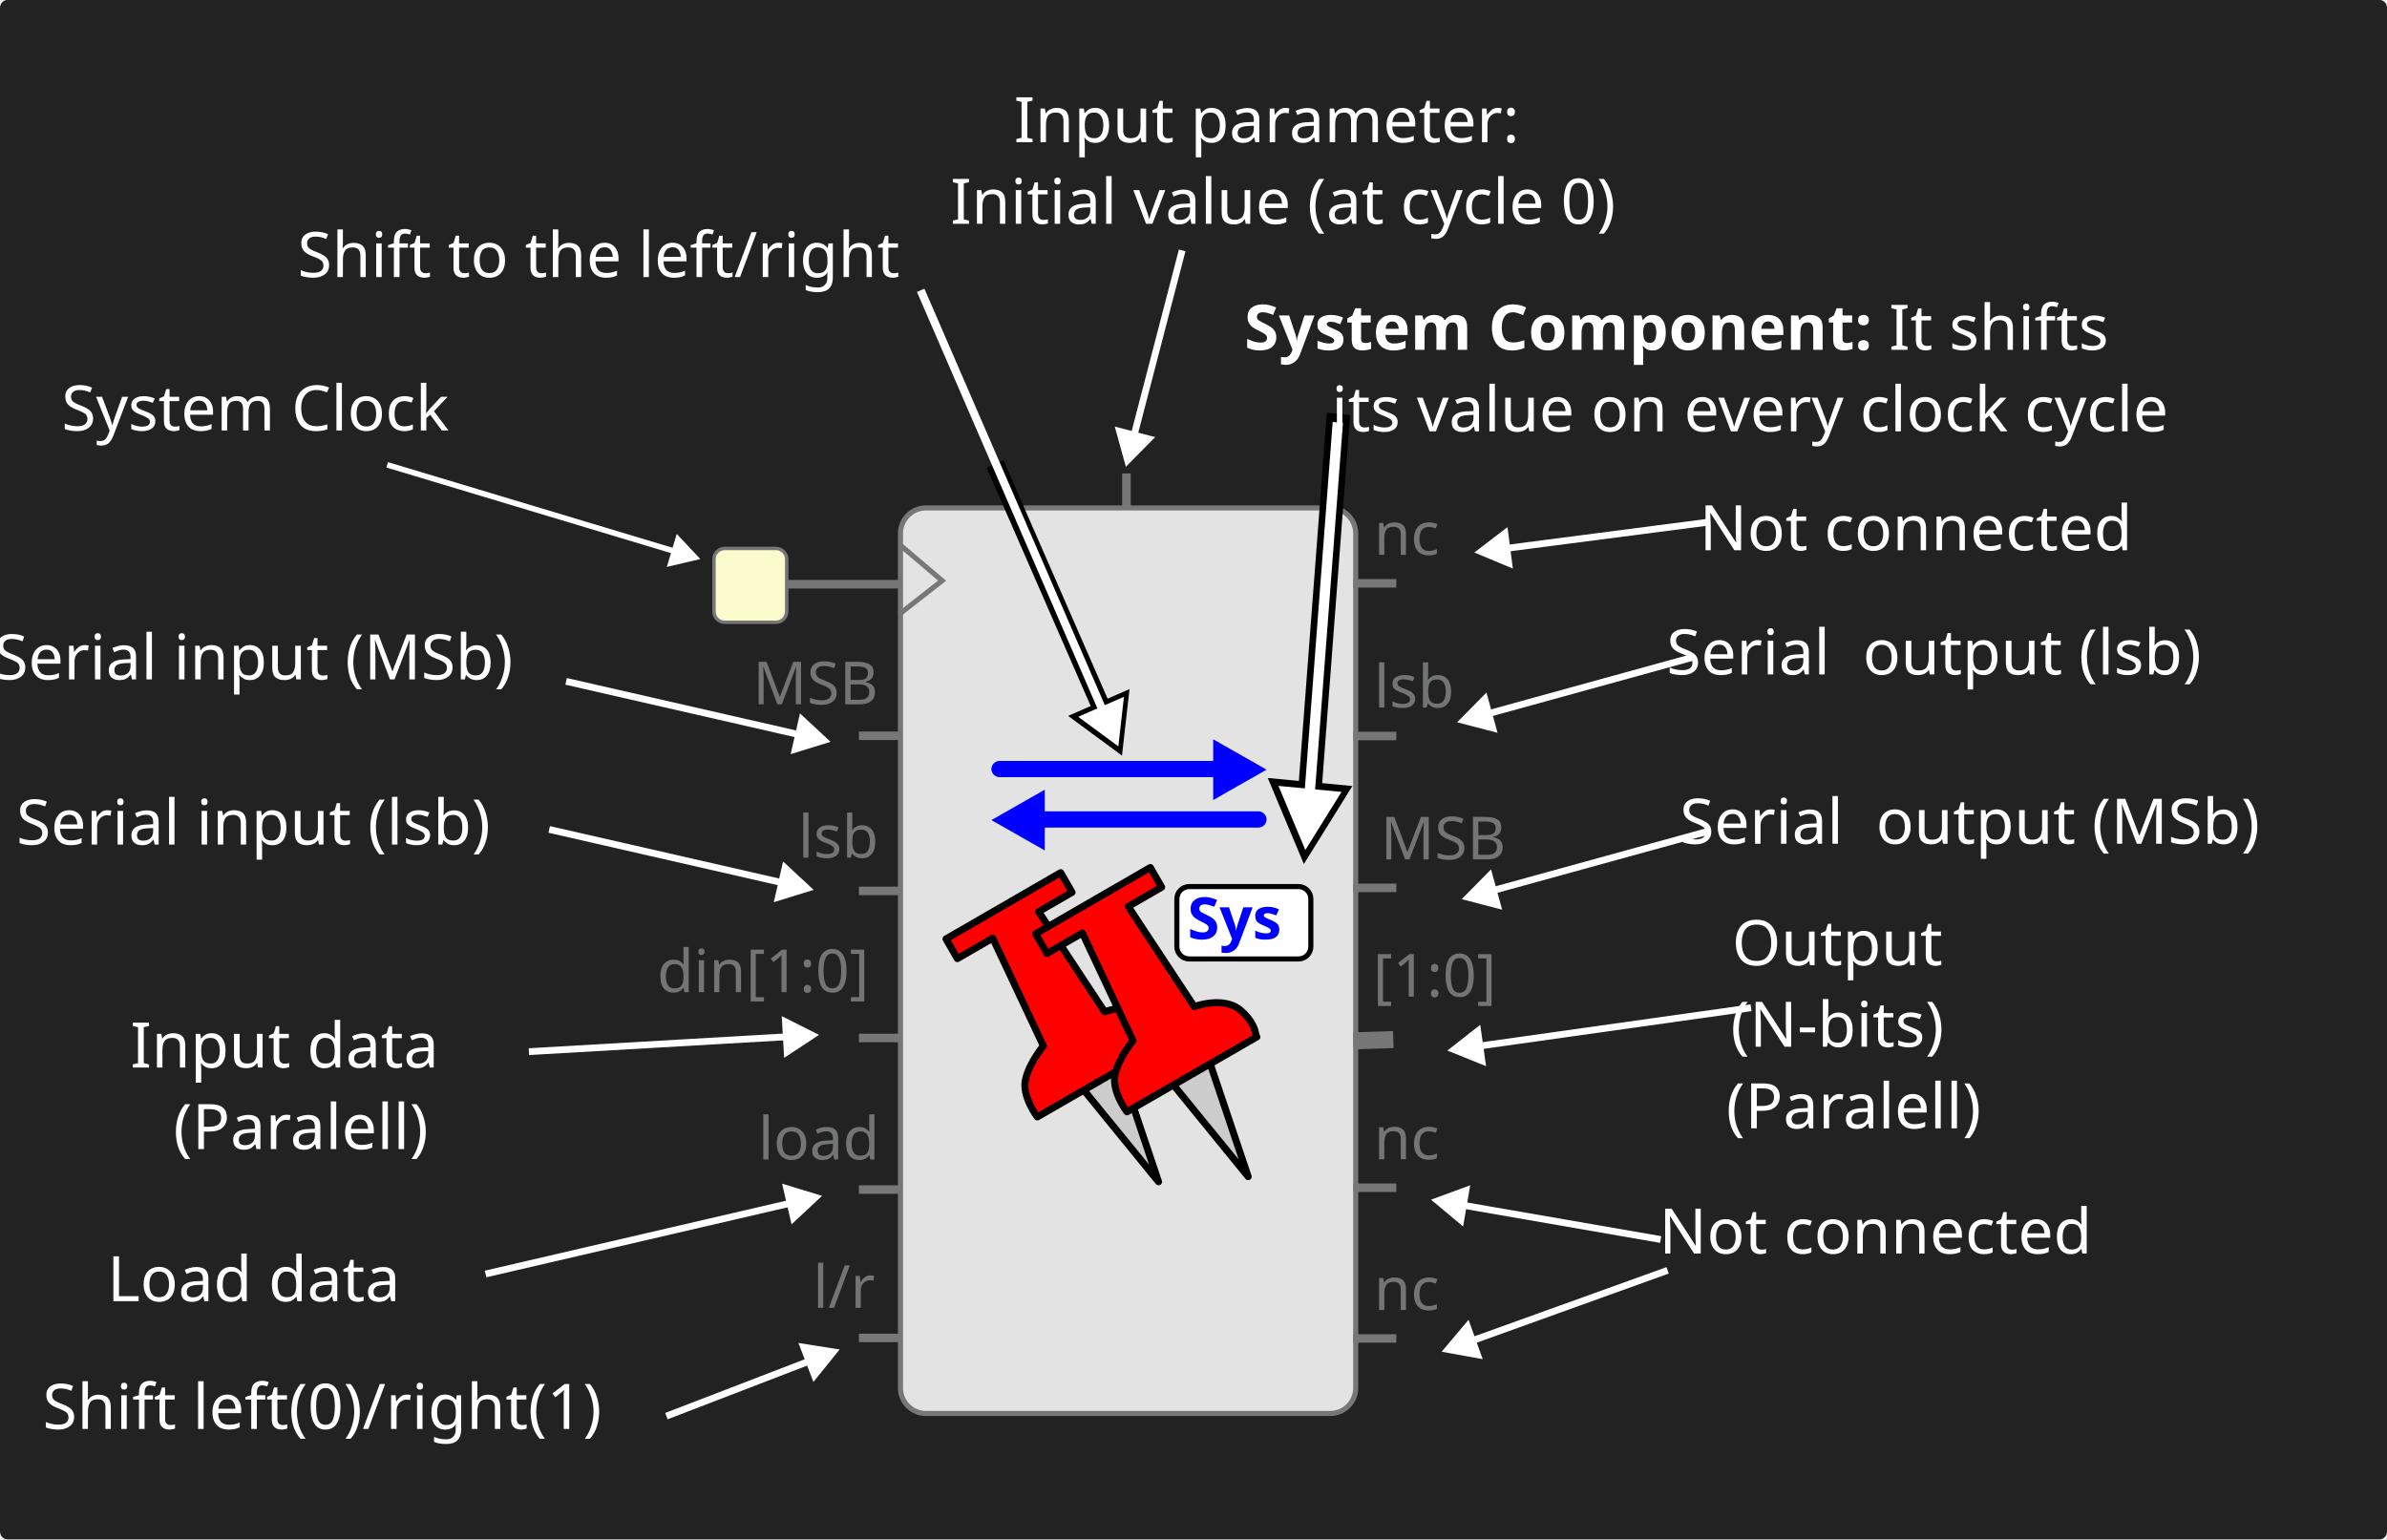
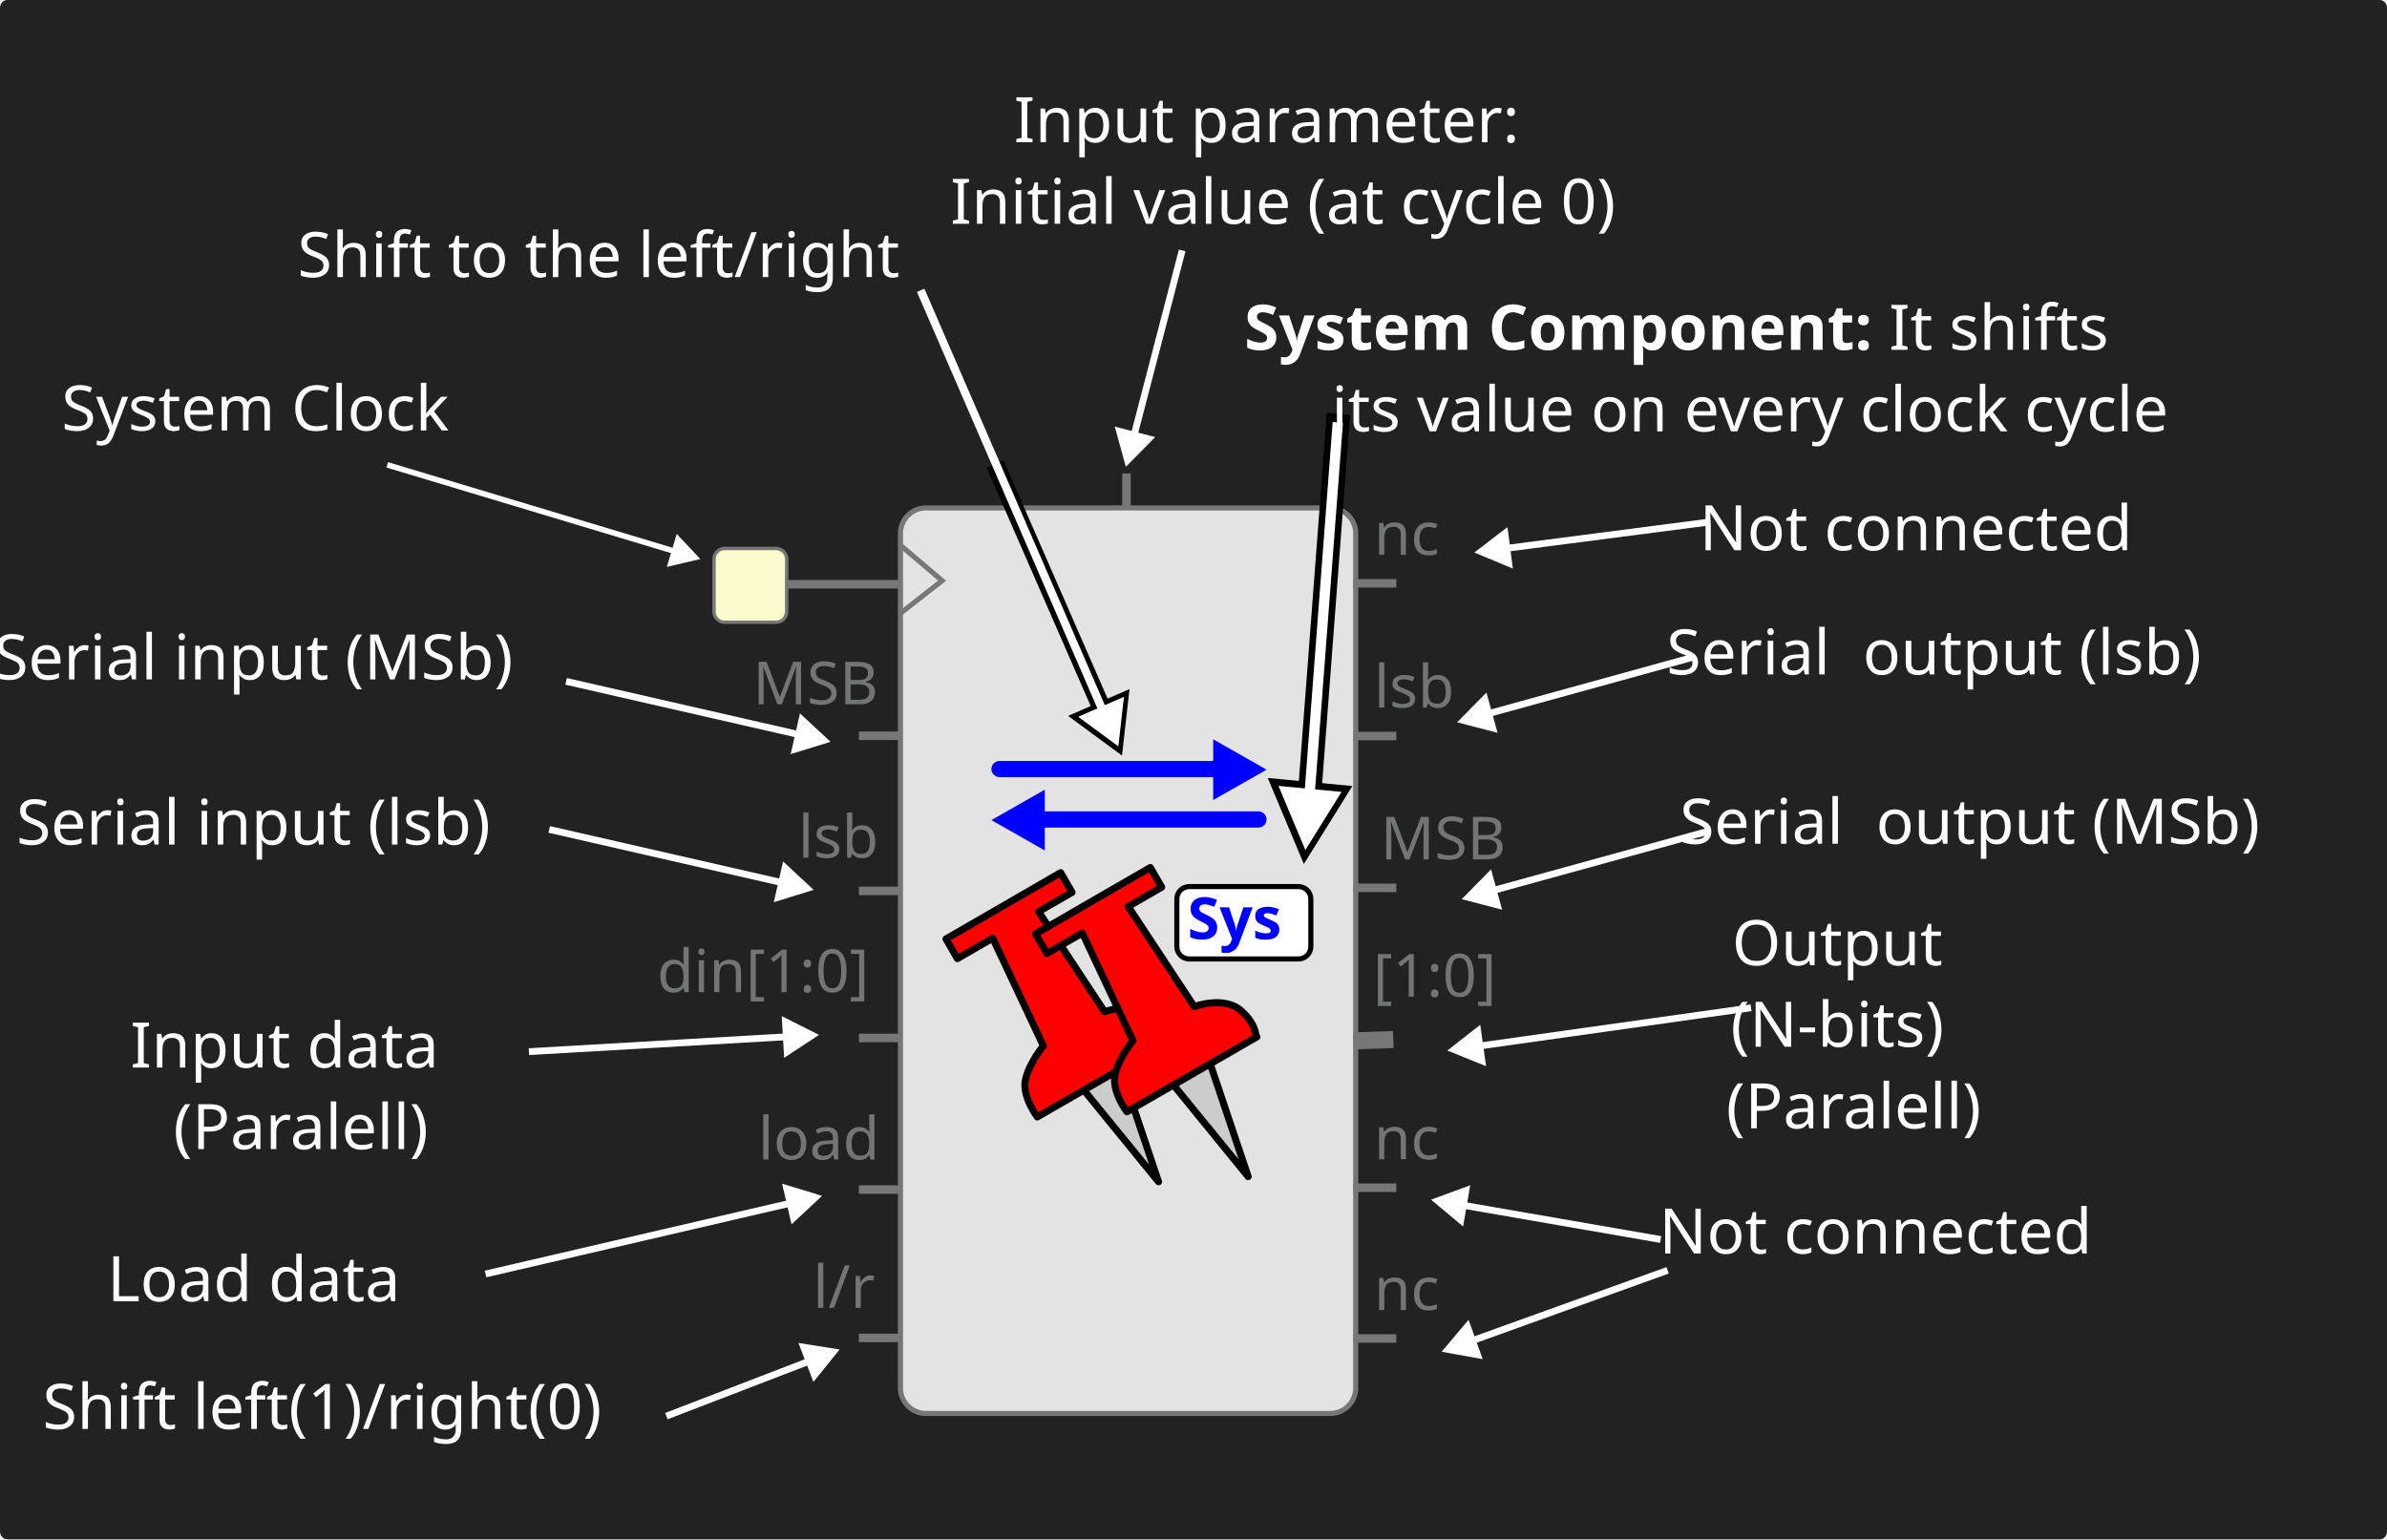
<svg xmlns="http://www.w3.org/2000/svg" width="279.154mm" height="180.032mm" viewBox="0 0 279.154 180.032" version="1.1" id="svg1" xml:space="preserve">
  <defs id="defs1">
    <marker style="overflow:visible" id="Triangle" refX="0" refY="0" orient="auto-start-reverse" markerWidth="1" markerHeight="1" viewBox="0 0 1 1" preserveAspectRatio="xMidYMid">
      <path transform="scale(0.5)" style="fill:context-stroke;fill-rule:evenodd;stroke:context-stroke;stroke-width:1pt" d="M 5.77,0 -2.88,5 V -5 Z" id="path135" />
    </marker>
  </defs>
  <g id="layer2" transform="matrix(1,0,0,1.086651,24.89331,-52.40144)" style="display:inline">
    <rect style="fill:#222222;fill-opacity:1;stroke:none;stroke-width:5.429;stroke-linecap:square;stroke-linejoin:round" id="rect1" width="279.154" height="165.676" x="-24.893" y="48.223" ry="0.853" rx="0.853" />
  </g>
  <g id="layer1" transform="translate(24.89331,-48.22287)" style="display:inline">
    <g id="g2" transform="translate(0,-126.9135)">
      <rect ry="2.974" y="234.54" x="80.415" height="105.906" width="53.238" id="rect861-5" style="display:inline;fill:#e3e3e3;fill-opacity:1;stroke:#777777;stroke-width:0.597;stroke-linejoin:round;stroke-miterlimit:4;stroke-dasharray:none;stroke-opacity:1" rx="2.974" />
      <path id="path865-3-6-3" d="M 66.969,243.465 H 80.579" style="display:inline;fill:none;stroke:#777777;stroke-width:0.995;stroke-linecap:butt;stroke-linejoin:miter;stroke-miterlimit:4;stroke-dasharray:none;stroke-opacity:1" />
      <rect style="fill:#fbfbce;fill-opacity:1;stroke:#777777;stroke-width:0.398;stroke-linecap:round;stroke-linejoin:round;stroke-dasharray:none;stroke-opacity:1" id="rect10194-5" width="8.497" height="8.631" x="58.609" y="239.282" ry="1.247" rx="1.247" />
      <path id="path12147-6" d="m 106.842,234.52 v -4.016" style="display:inline;fill:none;stroke:#777777;stroke-width:0.995;stroke-linecap:butt;stroke-linejoin:miter;stroke-miterlimit:4;stroke-dasharray:none;stroke-opacity:1" />
      <path style="fill:none;stroke:#777777;stroke-width:0.597;stroke-linecap:butt;stroke-linejoin:miter;stroke-dasharray:none;stroke-opacity:1" d="m 80.277,246.968 5.009,-3.921 -4.806,-4.079" id="path12205-2" />
      <path id="path8837-9" d="m 133.36,243.36 h 5.045" style="display:inline;fill:none;stroke:#777777;stroke-width:0.995;stroke-linecap:butt;stroke-linejoin:miter;stroke-miterlimit:4;stroke-dasharray:none;stroke-opacity:1" />
      <text xml:space="preserve" style="font-size:6.957px;line-height:1.25;font-family:sans-serif;fill:#737575;fill-opacity:1;stroke-width:0.199" x="135.795" y="240.026" id="text47943-1">
        <tspan id="tspan47941-2" style="fill:#737575;fill-opacity:1;stroke-width:0.199" x="135.795" y="240.026">nc</tspan>
      </text>
      <path id="path16559" d="m 133.37,296.868 4.681,-0.152" style="display:inline;fill:none;stroke:#777777;stroke-width:1.99;stroke-linecap:butt;stroke-linejoin:miter;stroke-miterlimit:4;stroke-dasharray:none;stroke-opacity:1" />
      <text xml:space="preserve" style="font-size:6.957px;line-height:1.25;font-family:sans-serif;fill:#737575;fill-opacity:1;stroke-width:0.199" x="135.687" y="291.696" id="text26485-7">
        <tspan id="tspan26483-0" style="fill:#737575;fill-opacity:1;stroke-width:0.199" x="135.687" y="291.696">[1:0]</tspan>
      </text>
      <path id="path1-9" d="m 133.36,261.216 h 5.045" style="display:inline;fill:none;stroke:#777777;stroke-width:0.995;stroke-linecap:butt;stroke-linejoin:miter;stroke-miterlimit:4;stroke-dasharray:none;stroke-opacity:1" />
      <text xml:space="preserve" style="font-size:6.957px;line-height:1.25;font-family:sans-serif;fill:#737575;fill-opacity:1;stroke-width:0.199" x="135.795" y="257.882" id="text1-3">
        <tspan id="tspan1-6" style="fill:#737575;fill-opacity:1;stroke-width:0.199" x="135.795" y="257.882">lsb</tspan>
      </text>
      <path id="path2" d="m 75.555,296.531 h 5.045" style="display:inline;fill:none;stroke:#777777;stroke-width:0.995;stroke-linecap:butt;stroke-linejoin:miter;stroke-miterlimit:4;stroke-dasharray:none;stroke-opacity:1" />
      <text xml:space="preserve" style="font-size:6.957px;line-height:1.25;font-family:sans-serif;fill:#737575;fill-opacity:1;stroke-width:0.199" x="70.182" y="328.093" id="text2-0">
        <tspan id="tspan2-6" style="fill:#737575;fill-opacity:1;stroke-width:0.199" x="70.182" y="328.093">l/r</tspan>
      </text>
      <path id="path3-26" d="m 75.555,261.191 h 5.045" style="display:inline;fill:none;stroke:#777777;stroke-width:0.995;stroke-linecap:butt;stroke-linejoin:miter;stroke-miterlimit:4;stroke-dasharray:none;stroke-opacity:1" />
      <text xml:space="preserve" style="font-size:6.957px;line-height:1.25;font-family:sans-serif;fill:#737575;fill-opacity:1;stroke-width:0.199" x="63.161" y="257.508" id="text3-1">
        <tspan id="tspan3-8" style="fill:#737575;fill-opacity:1;stroke-width:0.199" x="63.161" y="257.508">MSB</tspan>
      </text>
      <path style="color:#000000;fill:#0000ff;stroke-width:1.99;stroke-linecap:round;-inkscape-stroke:none" d="m 101.914,297.817 h 6.832" id="path1423-3-7" />
      <g transform="matrix(0.5667918,-0.3276704,0.3272374,0.5675417,34.3314,294.9044)" id="layer1-6-6-9" style="stroke-width:1.172">
        <g transform="matrix(0.742649,0,0,0.742649,7.062333,-59.94279)" id="g1577-1-2" style="stroke-width:1.172">
          <path style="opacity:1;fill:#cccccc;fill-opacity:1;stroke:#000000;stroke-width:1.69;stroke-linecap:round;stroke-linejoin:round;stroke-miterlimit:4;stroke-dasharray:none;stroke-dashoffset:0;stroke-opacity:1" d="m 102.876,163.95 4.552,28.038 5.644,-28.038" id="path4142-5-0" />
          <path style="opacity:1;fill:#ff0000;fill-opacity:1;stroke:#000000;stroke-width:1.69;stroke-linecap:round;stroke-linejoin:round;stroke-miterlimit:4;stroke-dasharray:none;stroke-dashoffset:0;stroke-opacity:1" d="m 99.758,149.859 2.39,-28.512 h -9.831 v -5.462 h 31.861 v 5.462 h -9.285 l 1.725,28.769 c 0,0 7.508,1.248 9.268,6.48 1.76,5.231 -0.367,7.286 0.151,7.36 l -36.078,-0.044 c 0,0 -0.817,-6.104 2.016,-9.194 2.832,-3.09 7.783,-4.86 7.783,-4.86 z" id="path4140-54-2" />
        </g>
      </g>
      <g transform="matrix(0.5667918,-0.3276704,0.3272374,0.5675417,44.81397,294.3031)" id="layer1-6-3-3" style="stroke-width:1.172">
        <g transform="matrix(0.742649,0,0,0.742649,7.062333,-59.94279)" id="g1577-6-7" style="stroke-width:1.172">
          <path style="opacity:1;fill:#cccccc;fill-opacity:1;stroke:#000000;stroke-width:1.69;stroke-linecap:round;stroke-linejoin:round;stroke-miterlimit:4;stroke-dasharray:none;stroke-dashoffset:0;stroke-opacity:1" d="m 102.876,163.95 4.552,28.038 5.644,-28.038" id="path4142-7-5" />
          <path style="opacity:1;fill:#ff0000;fill-opacity:1;stroke:#000000;stroke-width:1.69;stroke-linecap:round;stroke-linejoin:round;stroke-miterlimit:4;stroke-dasharray:none;stroke-dashoffset:0;stroke-opacity:1" d="m 99.758,149.859 2.39,-28.512 h -9.831 v -5.462 h 31.861 v 5.462 h -9.285 l 1.725,28.769 c 0,0 7.508,1.248 9.268,6.48 1.76,5.231 -0.367,7.286 0.151,7.36 l -36.078,-0.044 c 0,0 -0.817,-6.104 2.016,-9.194 2.832,-3.09 7.783,-4.86 7.783,-4.86 z" id="path4140-5-9" />
        </g>
      </g>
      <g id="g1580-2" transform="matrix(0.6415389,0,0,0.6423877,53.74112,194.6952)" style="stroke-width:1.172">
        <path style="color:#000000;fill:#0000ff;stroke-width:3.1;stroke-linecap:round" d="M 91.176,109.68 H 101.826" id="path1423-5-2" />
        <path style="color:#000000;fill:#0000ff;stroke-width:1.172;stroke-linecap:round" d="m 59.663,108.085 c -0.832,-8.1e-4 -1.507,0.662 -1.507,1.48 4e-4,0.818 0.675,1.481 1.507,1.48 H 101.504 c 0.832,8e-4 1.507,-0.662 1.507,-1.48 -4.1e-4,-0.818 -0.675,-1.481 -1.507,-1.48 z" id="path1425-7-8" />
        <g id="g1411-4-9" style="fill:#0000ff;stroke-width:1.674" transform="matrix(0.705964,0,0,0.6942301,49.36794,-24.17624)">
          <g id="path1413-5-7" style="fill:#0000ff;stroke-width:1.674">
            <path style="color:#000000;fill:#0000ff;fill-rule:evenodd;stroke-width:1.771pt" d="m 80.414,192.813 -9.155,5.292 v -10.583 z" id="path1417-2-3" />
            <path style="color:#000000;fill:#0000ff;fill-rule:evenodd;stroke:#0000ff;stroke-width:1.674" d="m 70.553,186.299 v 13.027 l 11.271,-6.514 -1.057,-0.611 z m 1.412,2.445 7.039,4.068 -7.039,4.07 z" id="path1419-5-6" />
          </g>
        </g>
      </g>
      <rect style="fill:#ffffff;stroke:#000000;stroke-width:0.597;stroke-linecap:round;stroke-miterlimit:4;stroke-dasharray:none;stroke-opacity:1" id="rect8310-1" width="15.669" height="8.464" x="112.737" y="278.826" ry="1.442" rx="1.442" />
      <text xml:space="preserve" style="font-style:normal;font-weight:normal;font-size:6.793px;line-height:1.25;font-family:sans-serif;fill:#0000ff;fill-opacity:1;stroke:none;stroke-width:0.199" x="113.991" y="284.953" id="text2010-2" transform="scale(0.9999461,1.000054)">
        <tspan id="tspan2008-9" style="font-style:normal;font-variant:normal;font-weight:bold;font-stretch:normal;font-family:sans-serif;-inkscape-font-specification:'sans-serif Bold';fill:#0000ff;stroke-width:0.199" x="113.991" y="284.953">Sys</tspan>
      </text>
      <g id="g9" transform="matrix(-0.6415389,0,0,0.6423877,160.5373,200.5923)" style="stroke-width:1.172">
        <path style="color:#000000;fill:#0000ff;stroke-width:3.1;stroke-linecap:round" d="M 91.176,109.68 H 101.826" id="path4-3" />
        <path style="color:#000000;fill:#0000ff;stroke-width:1.172;stroke-linecap:round" d="m 59.663,108.085 c -0.832,-8.1e-4 -1.507,0.662 -1.507,1.48 4e-4,0.818 0.675,1.481 1.507,1.48 H 101.504 c 0.832,8e-4 1.507,-0.662 1.507,-1.48 -4.1e-4,-0.818 -0.675,-1.481 -1.507,-1.48 z" id="path5-1" />
        <g id="g8-9" style="fill:#0000ff;stroke-width:1.674" transform="matrix(0.705964,0,0,0.6942301,49.36794,-24.17624)">
          <g id="g7-4" style="fill:#0000ff;stroke-width:1.674">
            <path style="color:#000000;fill:#0000ff;fill-rule:evenodd;stroke-width:1.771pt" d="m 80.414,192.813 -9.155,5.292 v -10.583 z" id="path6-7" />
            <path style="color:#000000;fill:#0000ff;fill-rule:evenodd;stroke:#0000ff;stroke-width:1.674" d="m 70.553,186.299 v 13.027 l 11.271,-6.514 -1.057,-0.611 z m 1.412,2.445 7.039,4.068 -7.039,4.07 z" id="path7-8" />
          </g>
        </g>
      </g>
      <path id="path9-4" d="m 133.36,278.978 h 5.045" style="display:inline;fill:none;stroke:#777777;stroke-width:0.995;stroke-linecap:butt;stroke-linejoin:miter;stroke-miterlimit:4;stroke-dasharray:none;stroke-opacity:1" />
      <text xml:space="preserve" style="font-size:6.957px;line-height:1.25;font-family:sans-serif;fill:#737575;fill-opacity:1;stroke-width:0.199" x="136.567" y="275.644" id="text9">
        <tspan id="tspan9-5" style="fill:#737575;fill-opacity:1;stroke-width:0.199" x="136.567" y="275.644">MSB</tspan>
      </text>
      <path id="path10-0" d="m 75.555,279.331 h 5.045" style="display:inline;fill:none;stroke:#777777;stroke-width:0.995;stroke-linecap:butt;stroke-linejoin:miter;stroke-miterlimit:4;stroke-dasharray:none;stroke-opacity:1" />
      <text xml:space="preserve" style="font-size:6.957px;line-height:1.25;font-family:sans-serif;fill:#737575;fill-opacity:1;stroke-width:0.199" x="68.453" y="275.449" id="text10">
        <tspan id="tspan10" style="fill:#737575;fill-opacity:1;stroke-width:0.199" x="68.453" y="275.449">lsb</tspan>
      </text>
      <path id="path8-3" d="m 75.555,331.612 h 5.045" style="display:inline;fill:none;stroke:#777777;stroke-width:0.995;stroke-linecap:butt;stroke-linejoin:miter;stroke-miterlimit:4;stroke-dasharray:none;stroke-opacity:1" />
      <text xml:space="preserve" style="font-size:6.957px;line-height:1.25;font-family:sans-serif;fill:#737575;fill-opacity:1;stroke-width:0.199" x="51.961" y="291.172" id="text8-6">
        <tspan id="tspan8-1" style="fill:#737575;fill-opacity:1;stroke-width:0.199" x="51.961" y="291.172">din[1:0]</tspan>
      </text>
      <text xml:space="preserve" style="font-size:6.957px;line-height:1.25;font-family:sans-serif;fill:#737575;fill-opacity:1;stroke-width:0.199" x="63.776" y="310.744" id="text11">
        <tspan id="tspan11" style="fill:#737575;fill-opacity:1;stroke-width:0.199" x="63.776" y="310.744">load</tspan>
      </text>
      <path id="path11-0" d="m 75.555,314.262 h 5.045" style="display:inline;fill:none;stroke:#777777;stroke-width:0.995;stroke-linecap:butt;stroke-linejoin:miter;stroke-miterlimit:4;stroke-dasharray:none;stroke-opacity:1" />
      <path id="path12-6" d="m 133.36,314.047 h 5.045" style="display:inline;fill:none;stroke:#777777;stroke-width:0.995;stroke-linecap:butt;stroke-linejoin:miter;stroke-miterlimit:4;stroke-dasharray:none;stroke-opacity:1" />
      <text xml:space="preserve" style="font-size:6.957px;line-height:1.25;font-family:sans-serif;fill:#737575;fill-opacity:1;stroke-width:0.199" x="135.795" y="310.713" id="text12">
        <tspan id="tspan12" style="fill:#737575;fill-opacity:1;stroke-width:0.199" x="135.795" y="310.713">nc</tspan>
      </text>
      <path id="path13-3" d="m 133.36,331.675 h 5.045" style="display:inline;fill:none;stroke:#777777;stroke-width:0.995;stroke-linecap:butt;stroke-linejoin:miter;stroke-miterlimit:4;stroke-dasharray:none;stroke-opacity:1" />
      <text xml:space="preserve" style="font-size:6.957px;line-height:1.25;font-family:sans-serif;fill:#737575;fill-opacity:1;stroke-width:0.199" x="135.795" y="328.341" id="text13">
        <tspan id="tspan13" style="fill:#737575;fill-opacity:1;stroke-width:0.199" x="135.795" y="328.341">nc</tspan>
      </text>
    </g>
    <text xml:space="preserve" style="font-style:normal;font-variant:normal;font-weight:normal;font-stretch:normal;font-size:7.349px;font-family:sans-serif;-inkscape-font-specification:sans-serif;text-align:center;text-anchor:middle;fill:#ffffff;fill-opacity:1;stroke:none;stroke-width:8.084;stroke-linecap:square;stroke-linejoin:round" x="9.741" y="98.572" id="text1">
      <tspan id="tspan1" style="font-style:normal;font-variant:normal;font-weight:normal;font-stretch:normal;font-family:Ubuntu;-inkscape-font-specification:Ubuntu;fill:#ffffff;stroke:none;stroke-width:8.084" x="9.741" y="98.572">System Clock</tspan>
    </text>
    <path style="fill:#ffffff;fill-opacity:1;stroke:#ffffff;stroke-width:0.655;stroke-linecap:square;stroke-linejoin:round;stroke-dasharray:none;marker-end:url(#Triangle)" d="m 20.7,102.68 34.081,10.254" id="path1" />
    <text xml:space="preserve" style="font-style:normal;font-variant:normal;font-weight:normal;font-stretch:normal;font-size:7.349px;font-family:sans-serif;-inkscape-font-specification:sans-serif;text-align:center;text-anchor:middle;fill:#ffffff;fill-opacity:1;stroke:none;stroke-width:8.084;stroke-linecap:square;stroke-linejoin:round" x="129.92" y="64.856" id="text2">
      <tspan id="tspan2" style="font-style:normal;font-variant:normal;font-weight:normal;font-stretch:normal;font-family:Ubuntu;-inkscape-font-specification:Ubuntu;fill:#ffffff;stroke:none;stroke-width:8.084" x="129.92" y="64.856">Input parameter:</tspan>
      <tspan style="font-style:normal;font-variant:normal;font-weight:normal;font-stretch:normal;font-family:Ubuntu;-inkscape-font-specification:Ubuntu;fill:#ffffff;stroke:none;stroke-width:8.084" x="129.92" y="74.394" id="tspan3">Initial value (at cycle 0)</tspan>
    </text>
    <path style="fill:#ffffff;fill-opacity:1;stroke:#ffffff;stroke-width:0.794;stroke-linecap:square;stroke-linejoin:round;stroke-dasharray:none;marker-end:url(#Triangle)" d="m 113.26,77.893 -5.776,22.196" id="path3" />
    <text xml:space="preserve" style="font-style:normal;font-variant:normal;font-weight:normal;font-stretch:normal;font-size:7.349px;font-family:sans-serif;-inkscape-font-specification:sans-serif;text-align:center;text-anchor:middle;fill:#ffffff;fill-opacity:1;stroke:none;stroke-width:8.084;stroke-linecap:square;stroke-linejoin:round" x="9.515" y="127.684" id="text4">
      <tspan style="font-style:normal;font-variant:normal;font-weight:normal;font-stretch:normal;font-family:Ubuntu;-inkscape-font-specification:Ubuntu;fill:#ffffff;stroke:none;stroke-width:8.084" x="9.515" y="127.684" id="tspan5">Serial input (MSb)</tspan>
    </text>
    <path style="fill:#ffffff;fill-opacity:1;stroke:#ffffff;stroke-width:0.794;stroke-linecap:square;stroke-linejoin:round;stroke-dasharray:none;marker-end:url(#Triangle)" d="m 41.698,127.999 27.792,6.354" id="path5" />
    <text xml:space="preserve" style="font-style:normal;font-variant:normal;font-weight:normal;font-stretch:normal;font-size:7.349px;font-family:sans-serif;-inkscape-font-specification:sans-serif;text-align:center;text-anchor:middle;fill:#ffffff;fill-opacity:1;stroke:none;stroke-width:8.084;stroke-linecap:square;stroke-linejoin:round" x="15.066" y="173.077" id="text7">
      <tspan style="font-style:normal;font-variant:normal;font-weight:normal;font-stretch:normal;font-family:Ubuntu;-inkscape-font-specification:Ubuntu;fill:#ffffff;stroke:none;stroke-width:8.084" x="15.066" y="173.077" id="tspan7">Input data</tspan>
      <tspan style="font-style:normal;font-variant:normal;font-weight:normal;font-stretch:normal;font-family:Ubuntu;-inkscape-font-specification:Ubuntu;fill:#ffffff;stroke:none;stroke-width:8.084" x="15.066" y="182.615" id="tspan6">(Paralell)</tspan>
    </text>
    <path style="fill:#ffffff;fill-opacity:1;stroke:#ffffff;stroke-width:0.794;stroke-linecap:square;stroke-linejoin:round;stroke-dasharray:none;marker-end:url(#Triangle)" d="m 32.28,197.131 36.216,-8.412" id="path8" />
    <text xml:space="preserve" style="font-style:normal;font-variant:normal;font-weight:normal;font-stretch:normal;font-size:7.349px;font-family:sans-serif;-inkscape-font-specification:sans-serif;text-align:center;text-anchor:middle;fill:#ffffff;fill-opacity:1;stroke:none;stroke-width:8.084;stroke-linecap:square;stroke-linejoin:round" x="162.636" y="91.087" id="text8">
      <tspan style="font-style:normal;font-variant:normal;font-weight:normal;font-stretch:normal;font-family:Ubuntu;-inkscape-font-specification:Ubuntu;fill:#ffffff;stroke:none;stroke-width:8.084" x="162.636" y="91.087" id="tspan8" />
    </text>
    <path style="fill:#00ff00;fill-opacity:1;stroke:#ffffff;stroke-width:0.794;stroke-linecap:square;stroke-linejoin:round;stroke-dasharray:none;marker-end:url(#Triangle)" d="m 174.577,109.331 -24.255,3.147" id="path9" />
    <path style="fill:#00ff00;fill-opacity:1;stroke:#ffffff;stroke-width:0.794;stroke-linecap:square;stroke-linejoin:round;stroke-dasharray:none;marker-end:url(#Triangle)" d="m 172.754,125.185 -24.518,6.762" id="path10" />
    <g id="g36" transform="matrix(-0.09630899,1.268814,-1.132291,-0.1079212,421.0389,-39.02894)" style="stroke-width:0.831">
      <path style="color:#000000;fill:#000000;stroke-width:1.271;stroke-linecap:square;stroke-linejoin:round;-inkscape-stroke:none" d="m 127.732,243.521 v 2.408 h 0.544 36.077 0.544 v -2.408 h -0.544 -36.077 z" id="path28" />
      <g id="g31" transform="matrix(1.341287,0,0,1.341287,3.143369,-63.42644)" style="fill:#000000;stroke-width:0.831">
        <g id="g30" style="fill:#000000;stroke-width:0.831">
          <path style="color:#000000;fill:#000000;fill-rule:evenodd;stroke-width:0.831;-inkscape-stroke:none" d="m 123.119,229.777 -4.577,2.646 v -5.292 z" id="path29" />
          <path style="color:#000000;fill:#000000;fill-rule:evenodd;stroke-width:0.831;-inkscape-stroke:none" d="m 118.189,226.52 v 6.516 l 5.635,-3.258 -0.529,-0.305 z m 0.705,1.225 3.521,2.033 -3.521,2.033 z" id="path30" />
        </g>
      </g>
      <path style="color:#000000;fill:#008000;stroke-width:0.831;stroke-linecap:square;stroke-linejoin:round;-inkscape-stroke:none" d="m 129.055,244.725 h 35.121" id="path31" />
      <path style="color:#000000;fill:#ffffff;stroke-width:0.831;stroke-linecap:square;stroke-linejoin:round;-inkscape-stroke:none" d="m 128.526,244.196 v 1.059 h 0.529 35.121 0.529 v -1.059 h -0.529 -35.121 z" id="path32" />
      <g id="g35" style="fill:#ffffff;stroke-width:0.831" transform="translate(44.1103,14.94746)">
        <g id="g34" style="fill:#ffffff;stroke-width:0.831">
          <path style="color:#000000;fill:#ffffff;fill-rule:evenodd;stroke-width:0.831;-inkscape-stroke:none" d="m 123.119,229.777 -4.577,2.646 v -5.292 z" id="path33" />
          <path style="color:#000000;fill:#ffffff;fill-rule:evenodd;stroke-width:0.831;-inkscape-stroke:none" d="m 118.189,226.52 v 6.516 l 5.635,-3.258 -0.529,-0.305 z m 0.705,1.225 3.521,2.033 -3.521,2.033 z" id="path34" />
        </g>
      </g>
    </g>
    <text xml:space="preserve" style="font-style:normal;font-variant:normal;font-weight:normal;font-stretch:normal;font-size:7.349px;font-family:sans-serif;-inkscape-font-specification:sans-serif;text-align:center;text-anchor:middle;fill:#ffffff;fill-opacity:1;stroke:none;stroke-width:8.084;stroke-linecap:square;stroke-linejoin:round" x="184.537" y="89.133" id="text36">
      <tspan id="tspan36" style="font-style:normal;font-variant:normal;font-weight:bold;font-stretch:normal;font-family:Ubuntu;-inkscape-font-specification:'Ubuntu Bold';fill:#ffffff;stroke:none;stroke-width:8.084" x="184.537" y="89.133">System Component: <tspan style="font-style:normal;font-variant:normal;font-weight:normal;font-stretch:normal;font-family:Ubuntu;-inkscape-font-specification:Ubuntu" id="tspan38">It shifts</tspan>
      </tspan>
      <tspan style="font-style:normal;font-variant:normal;font-weight:normal;font-stretch:normal;font-family:Ubuntu;-inkscape-font-specification:Ubuntu;fill:#ffffff;stroke:none;stroke-width:8.084" x="184.537" y="98.671" id="tspan37">its value on every clock cycle</tspan>
    </text>
    <text xml:space="preserve" style="font-style:normal;font-variant:normal;font-weight:normal;font-stretch:normal;font-size:7.349px;font-family:sans-serif;-inkscape-font-specification:sans-serif;text-align:center;text-anchor:middle;fill:#ffffff;fill-opacity:1;stroke:none;stroke-width:8.084;stroke-linecap:square;stroke-linejoin:round" x="203.941" y="112.579" id="text39">
      <tspan style="font-style:normal;font-variant:normal;font-weight:normal;font-stretch:normal;font-family:Ubuntu;-inkscape-font-specification:Ubuntu;fill:#ffffff;stroke:none;stroke-width:8.084" x="203.941" y="112.579" id="tspan39">Not connected</tspan>
    </text>
    <text xml:space="preserve" style="font-style:normal;font-variant:normal;font-weight:normal;font-stretch:normal;font-size:7.349px;font-family:sans-serif;-inkscape-font-specification:sans-serif;text-align:center;text-anchor:middle;fill:#ffffff;fill-opacity:1;stroke:none;stroke-width:8.084;stroke-linecap:square;stroke-linejoin:round" x="206.059" y="127.102" id="text41">
      <tspan style="font-style:normal;font-variant:normal;font-weight:normal;font-stretch:normal;font-family:Ubuntu;-inkscape-font-specification:Ubuntu;fill:#ffffff;stroke:none;stroke-width:8.084" x="206.059" y="127.102" id="tspan41">Serial  output (lsb)</tspan>
    </text>
    <text xml:space="preserve" style="font-style:normal;font-variant:normal;font-weight:normal;font-stretch:normal;font-size:7.349px;font-family:sans-serif;-inkscape-font-specification:sans-serif;text-align:center;text-anchor:middle;fill:#ffffff;fill-opacity:1;stroke:none;stroke-width:8.084;stroke-linecap:square;stroke-linejoin:round" x="196.665" y="161.108" id="text43">
      <tspan style="font-style:normal;font-variant:normal;font-weight:normal;font-stretch:normal;font-family:Ubuntu;-inkscape-font-specification:Ubuntu;fill:#ffffff;stroke:none;stroke-width:8.084" x="196.665" y="161.108" id="tspan43">Output</tspan>
      <tspan style="font-style:normal;font-variant:normal;font-weight:normal;font-stretch:normal;font-family:Ubuntu;-inkscape-font-specification:Ubuntu;fill:#ffffff;stroke:none;stroke-width:8.084" x="196.665" y="170.646" id="tspan44">(N-bits)</tspan>
      <tspan style="font-style:normal;font-variant:normal;font-weight:normal;font-stretch:normal;font-family:Ubuntu;-inkscape-font-specification:Ubuntu;fill:#ffffff;stroke:none;stroke-width:8.084" x="196.665" y="180.183" id="tspan9">(Paralell)</tspan>
    </text>
    <path style="fill:#00ff00;fill-opacity:1;stroke:#ffffff;stroke-width:0.794;stroke-linecap:square;stroke-linejoin:round;stroke-dasharray:none;marker-end:url(#Triangle)" d="m 174.617,145.512 -25.846,7.121" id="path44" />
    <g id="g16" transform="matrix(0.3586508,0.8213312,-0.8213312,0.3586508,246.6672,-90.18775)" style="stroke-width:1.116">
      <path style="color:#000000;fill:#000000;stroke-width:1.706;stroke-linecap:square;stroke-linejoin:round;-inkscape-stroke:none" d="m 127.732,243.521 v 2.408 h 0.544 36.077 0.544 v -2.408 h -0.544 -36.077 z" id="path4" />
      <g id="g8" transform="matrix(1.341287,0,0,1.341287,3.143369,-63.42644)" style="fill:#000000;stroke-width:1.116">
        <g id="g7" style="fill:#000000;stroke-width:1.116">
          <path style="color:#000000;fill:#000000;fill-rule:evenodd;stroke-width:1.116;-inkscape-stroke:none" d="m 123.119,229.777 -4.577,2.646 v -5.292 z" id="path6" />
          <path style="color:#000000;fill:#000000;fill-rule:evenodd;stroke-width:1.116;-inkscape-stroke:none" d="m 118.189,226.52 v 6.516 l 5.635,-3.258 -0.529,-0.305 z m 0.705,1.225 3.521,2.033 -3.521,2.033 z" id="path7" />
        </g>
      </g>
      <path style="color:#000000;fill:#008000;stroke-width:1.116;stroke-linecap:square;stroke-linejoin:round;-inkscape-stroke:none" d="m 129.055,244.725 h 35.121" id="path11" />
      <path style="color:#000000;fill:#ffffff;stroke-width:1.116;stroke-linecap:square;stroke-linejoin:round;-inkscape-stroke:none" d="m 103.073,244.021 v 1.059 h 0.529 l 60.575,0.175 h 0.529 v -1.059 h -0.529 l -60.575,-0.175 z" id="path12" />
      <g id="g15" style="fill:#ffffff;stroke-width:1.116" transform="translate(44.1103,14.94746)">
        <g id="g14" style="fill:#ffffff;stroke-width:1.116">
          <path style="color:#000000;fill:#ffffff;fill-rule:evenodd;stroke-width:1.116;-inkscape-stroke:none" d="m 123.119,229.777 -4.577,2.646 v -5.292 z" id="path13" />
          <path style="color:#000000;fill:#ffffff;fill-rule:evenodd;stroke-width:1.116;-inkscape-stroke:none" d="m 118.189,226.52 v 6.516 l 5.635,-3.258 -0.529,-0.305 z m 0.705,1.225 3.521,2.033 -3.521,2.033 z" id="path14" />
        </g>
      </g>
    </g>
    <text xml:space="preserve" style="font-style:normal;font-variant:normal;font-weight:normal;font-stretch:normal;font-size:7.349px;font-family:sans-serif;-inkscape-font-specification:sans-serif;text-align:center;text-anchor:middle;fill:#ffffff;fill-opacity:1;stroke:none;stroke-width:8.084;stroke-linecap:square;stroke-linejoin:round" x="49.892" y="80.629" id="text16">
      <tspan id="tspan16" style="font-style:normal;font-variant:normal;font-weight:normal;font-stretch:normal;font-family:Ubuntu;-inkscape-font-specification:Ubuntu;fill:#ffffff;stroke:none;stroke-width:8.084" x="49.892" y="80.629">Shift to the left/right</tspan>
    </text>
    <text xml:space="preserve" style="font-style:normal;font-variant:normal;font-weight:normal;font-stretch:normal;font-size:7.349px;font-family:sans-serif;-inkscape-font-specification:sans-serif;text-align:center;text-anchor:middle;fill:#ffffff;fill-opacity:1;stroke:none;stroke-width:8.084;stroke-linecap:square;stroke-linejoin:round" x="9.559" y="200.406" id="text17">
      <tspan style="font-style:normal;font-variant:normal;font-weight:normal;font-stretch:normal;font-family:Ubuntu;-inkscape-font-specification:Ubuntu;fill:#ffffff;stroke:none;stroke-width:8.084" x="9.559" y="200.406" id="tspan17">Load data</tspan>
    </text>
    <path style="fill:#ffffff;fill-opacity:1;stroke:#ffffff;stroke-width:0.794;stroke-linecap:square;stroke-linejoin:round;stroke-dasharray:none;marker-end:url(#Triangle)" d="m 37.359,171.195 30.717,-1.775" id="path18" />
    <path style="fill:#00ff00;fill-opacity:1;stroke:#ffffff;stroke-width:0.794;stroke-linecap:square;stroke-linejoin:round;stroke-dasharray:none;marker-end:url(#Triangle)" d="m 168.926,193.122 -23.684,-4.109" id="path15" />
    <text xml:space="preserve" style="font-style:normal;font-variant:normal;font-weight:normal;font-stretch:normal;font-size:7.349px;font-family:sans-serif;-inkscape-font-specification:sans-serif;text-align:center;text-anchor:middle;fill:#ffffff;fill-opacity:1;stroke:none;stroke-width:8.084;stroke-linecap:square;stroke-linejoin:round" x="199.223" y="194.829" id="text15">
      <tspan style="font-style:normal;font-variant:normal;font-weight:normal;font-stretch:normal;font-family:Ubuntu;-inkscape-font-specification:Ubuntu;fill:#ffffff;stroke:none;stroke-width:8.084" x="199.223" y="194.829" id="tspan15">Not connected</tspan>
    </text>
    <text xml:space="preserve" style="font-style:normal;font-variant:normal;font-weight:normal;font-stretch:normal;font-size:7.349px;font-family:sans-serif;-inkscape-font-specification:sans-serif;text-align:center;text-anchor:middle;fill:#ffffff;fill-opacity:1;stroke:none;stroke-width:8.084;stroke-linecap:square;stroke-linejoin:round" x="9.515" y="146.998" id="text14">
      <tspan style="font-style:normal;font-variant:normal;font-weight:normal;font-stretch:normal;font-family:Ubuntu;-inkscape-font-specification:Ubuntu;fill:#ffffff;stroke:none;stroke-width:8.084" x="9.515" y="146.998" id="tspan14">Serial input (lsb)</tspan>
    </text>
    <path style="fill:#ffffff;fill-opacity:1;stroke:#ffffff;stroke-width:0.794;stroke-linecap:square;stroke-linejoin:round;stroke-dasharray:none;marker-end:url(#Triangle)" d="m 39.724,145.317 27.792,6.354" id="path16" />
    <text xml:space="preserve" style="font-style:normal;font-variant:normal;font-weight:normal;font-stretch:normal;font-size:7.349px;font-family:sans-serif;-inkscape-font-specification:sans-serif;text-align:center;text-anchor:middle;fill:#ffffff;fill-opacity:1;stroke:none;stroke-width:8.084;stroke-linecap:square;stroke-linejoin:round" x="17.557" y="215.338" id="text18">
-       <tspan id="tspan18" style="font-style:normal;font-variant:normal;font-weight:normal;font-stretch:normal;font-family:Ubuntu;-inkscape-font-specification:Ubuntu;fill:#ffffff;stroke:none;stroke-width:8.084" x="17.557" y="215.338">Shift left(0)/right(1)</tspan>
+       <tspan id="tspan18" style="font-style:normal;font-variant:normal;font-weight:normal;font-stretch:normal;font-family:Ubuntu;-inkscape-font-specification:Ubuntu;fill:#ffffff;stroke:none;stroke-width:8.084" x="17.557" y="215.338">Shift left(1)/right(0)</tspan>
    </text>
    <path style="fill:#ffffff;fill-opacity:1;stroke:#ffffff;stroke-width:0.794;stroke-linecap:square;stroke-linejoin:round;stroke-dasharray:none;marker-end:url(#Triangle)" d="m 53.41,213.703 17.261,-6.642" id="path19" />
    <text xml:space="preserve" style="font-style:normal;font-variant:normal;font-weight:normal;font-stretch:normal;font-size:7.349px;font-family:sans-serif;-inkscape-font-specification:sans-serif;text-align:center;text-anchor:middle;fill:#ffffff;fill-opacity:1;stroke:none;stroke-width:8.084;stroke-linecap:square;stroke-linejoin:round" x="210.248" y="146.9" id="text19">
      <tspan style="font-style:normal;font-variant:normal;font-weight:normal;font-stretch:normal;font-family:Ubuntu;-inkscape-font-specification:Ubuntu;fill:#ffffff;stroke:none;stroke-width:8.084" x="210.248" y="146.9" id="tspan19">Serial  output (MSb)</tspan>
    </text>
    <path style="fill:#00ff00;fill-opacity:1;stroke:#ffffff;stroke-width:0.794;stroke-linecap:square;stroke-linejoin:round;stroke-dasharray:none;marker-end:url(#Triangle)" d="m 179.496,166.141 -32.331,4.553" id="path20" />
    <path style="fill:#00ff00;fill-opacity:1;stroke:#ffffff;stroke-width:0.794;stroke-linecap:square;stroke-linejoin:round;stroke-dasharray:none;marker-end:url(#Triangle)" d="M 169.76,196.93 146.354,205.358" id="path21" />
  </g>
</svg>
